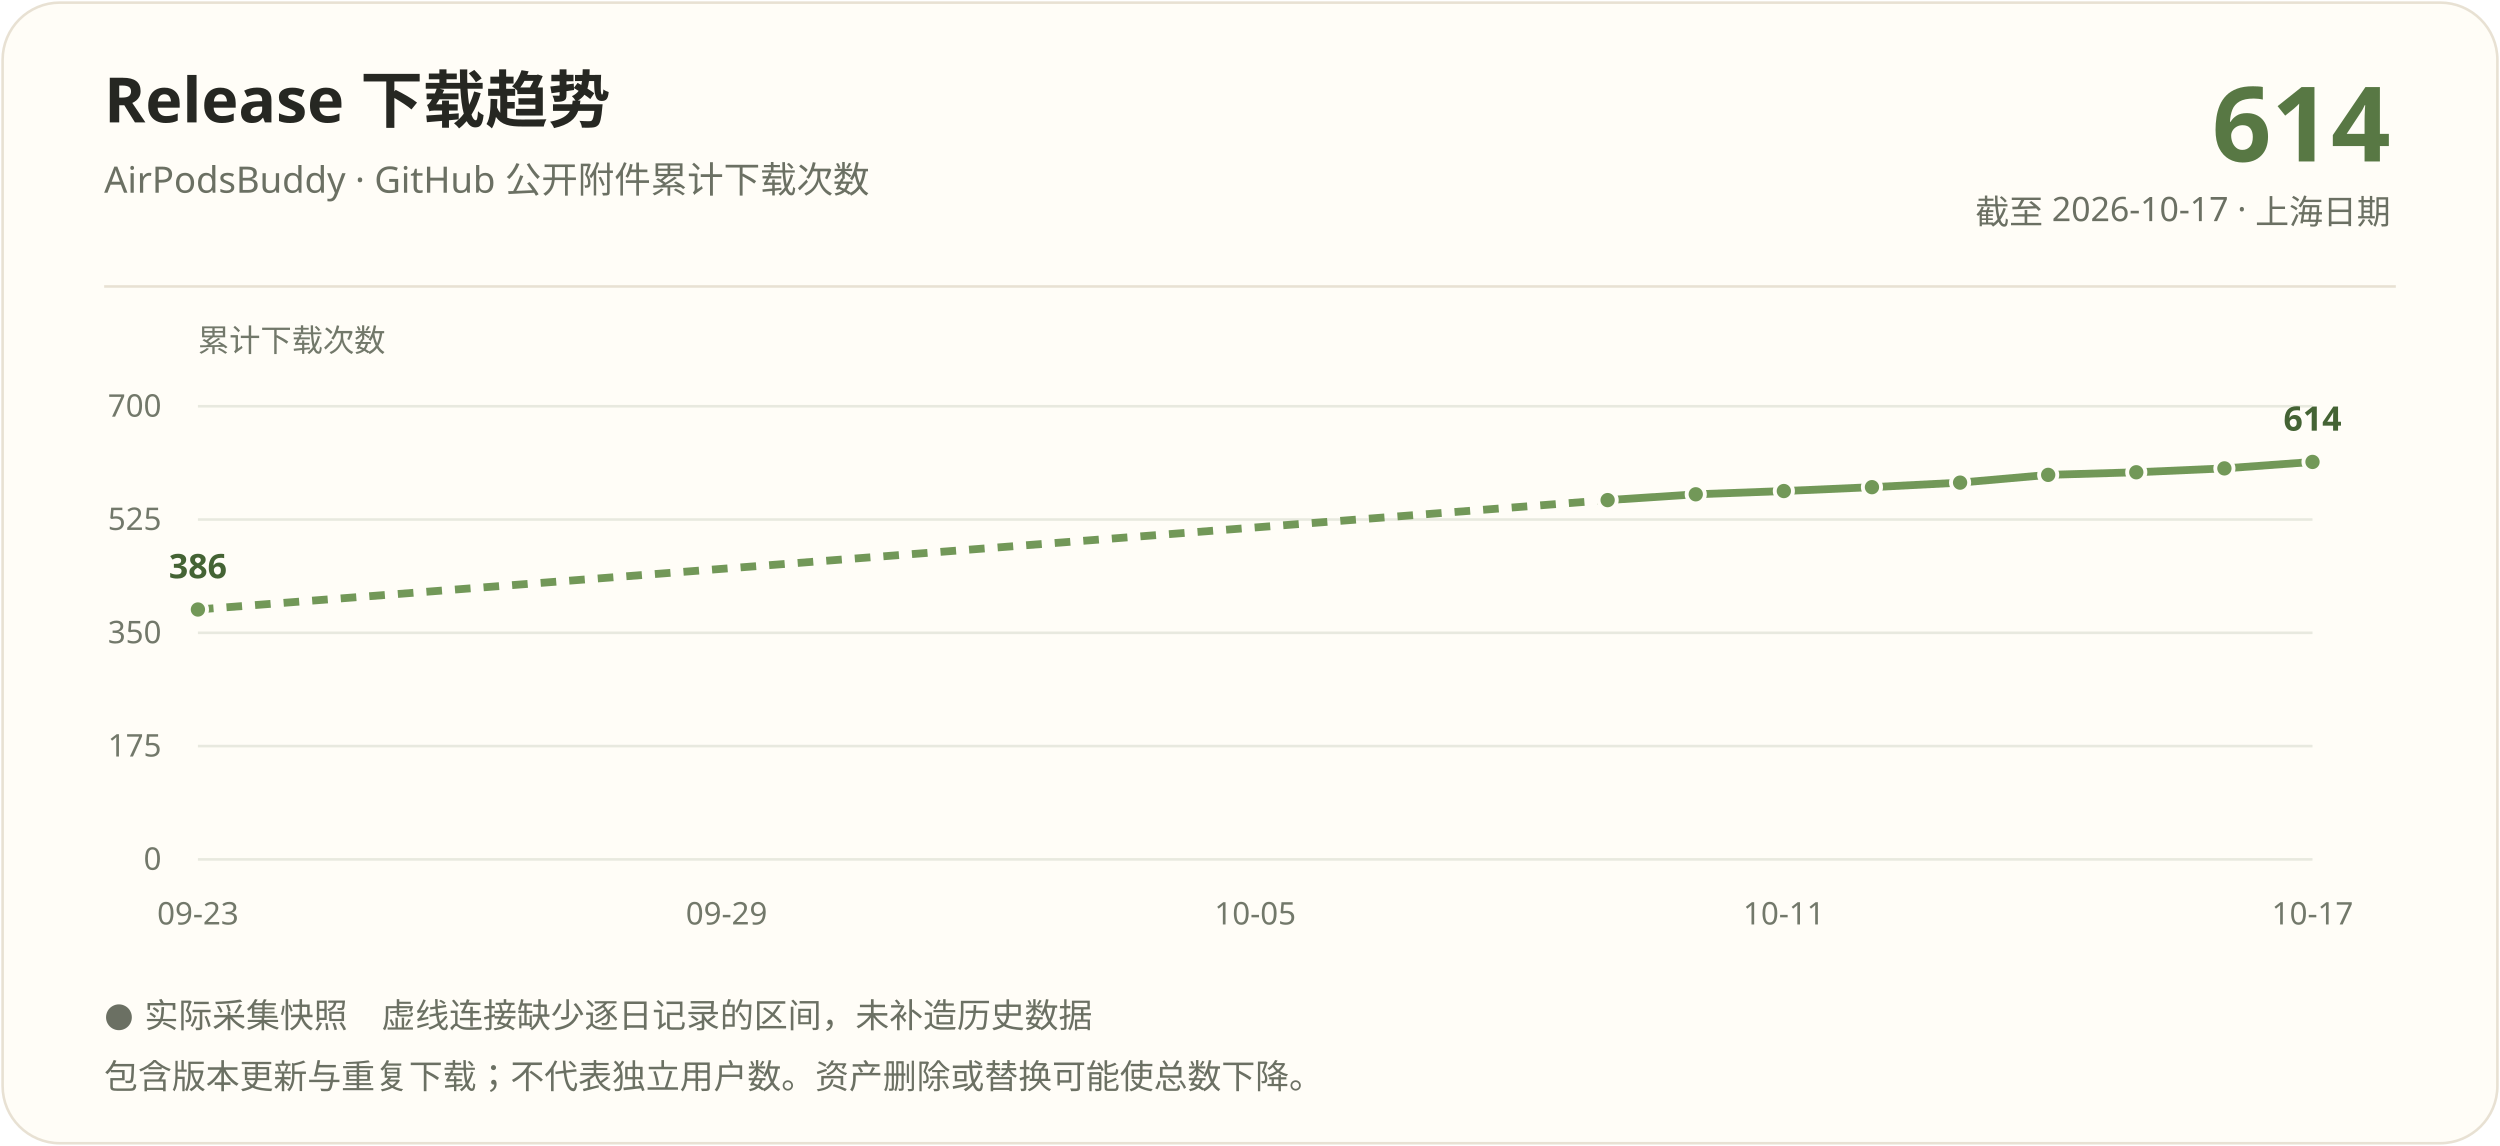
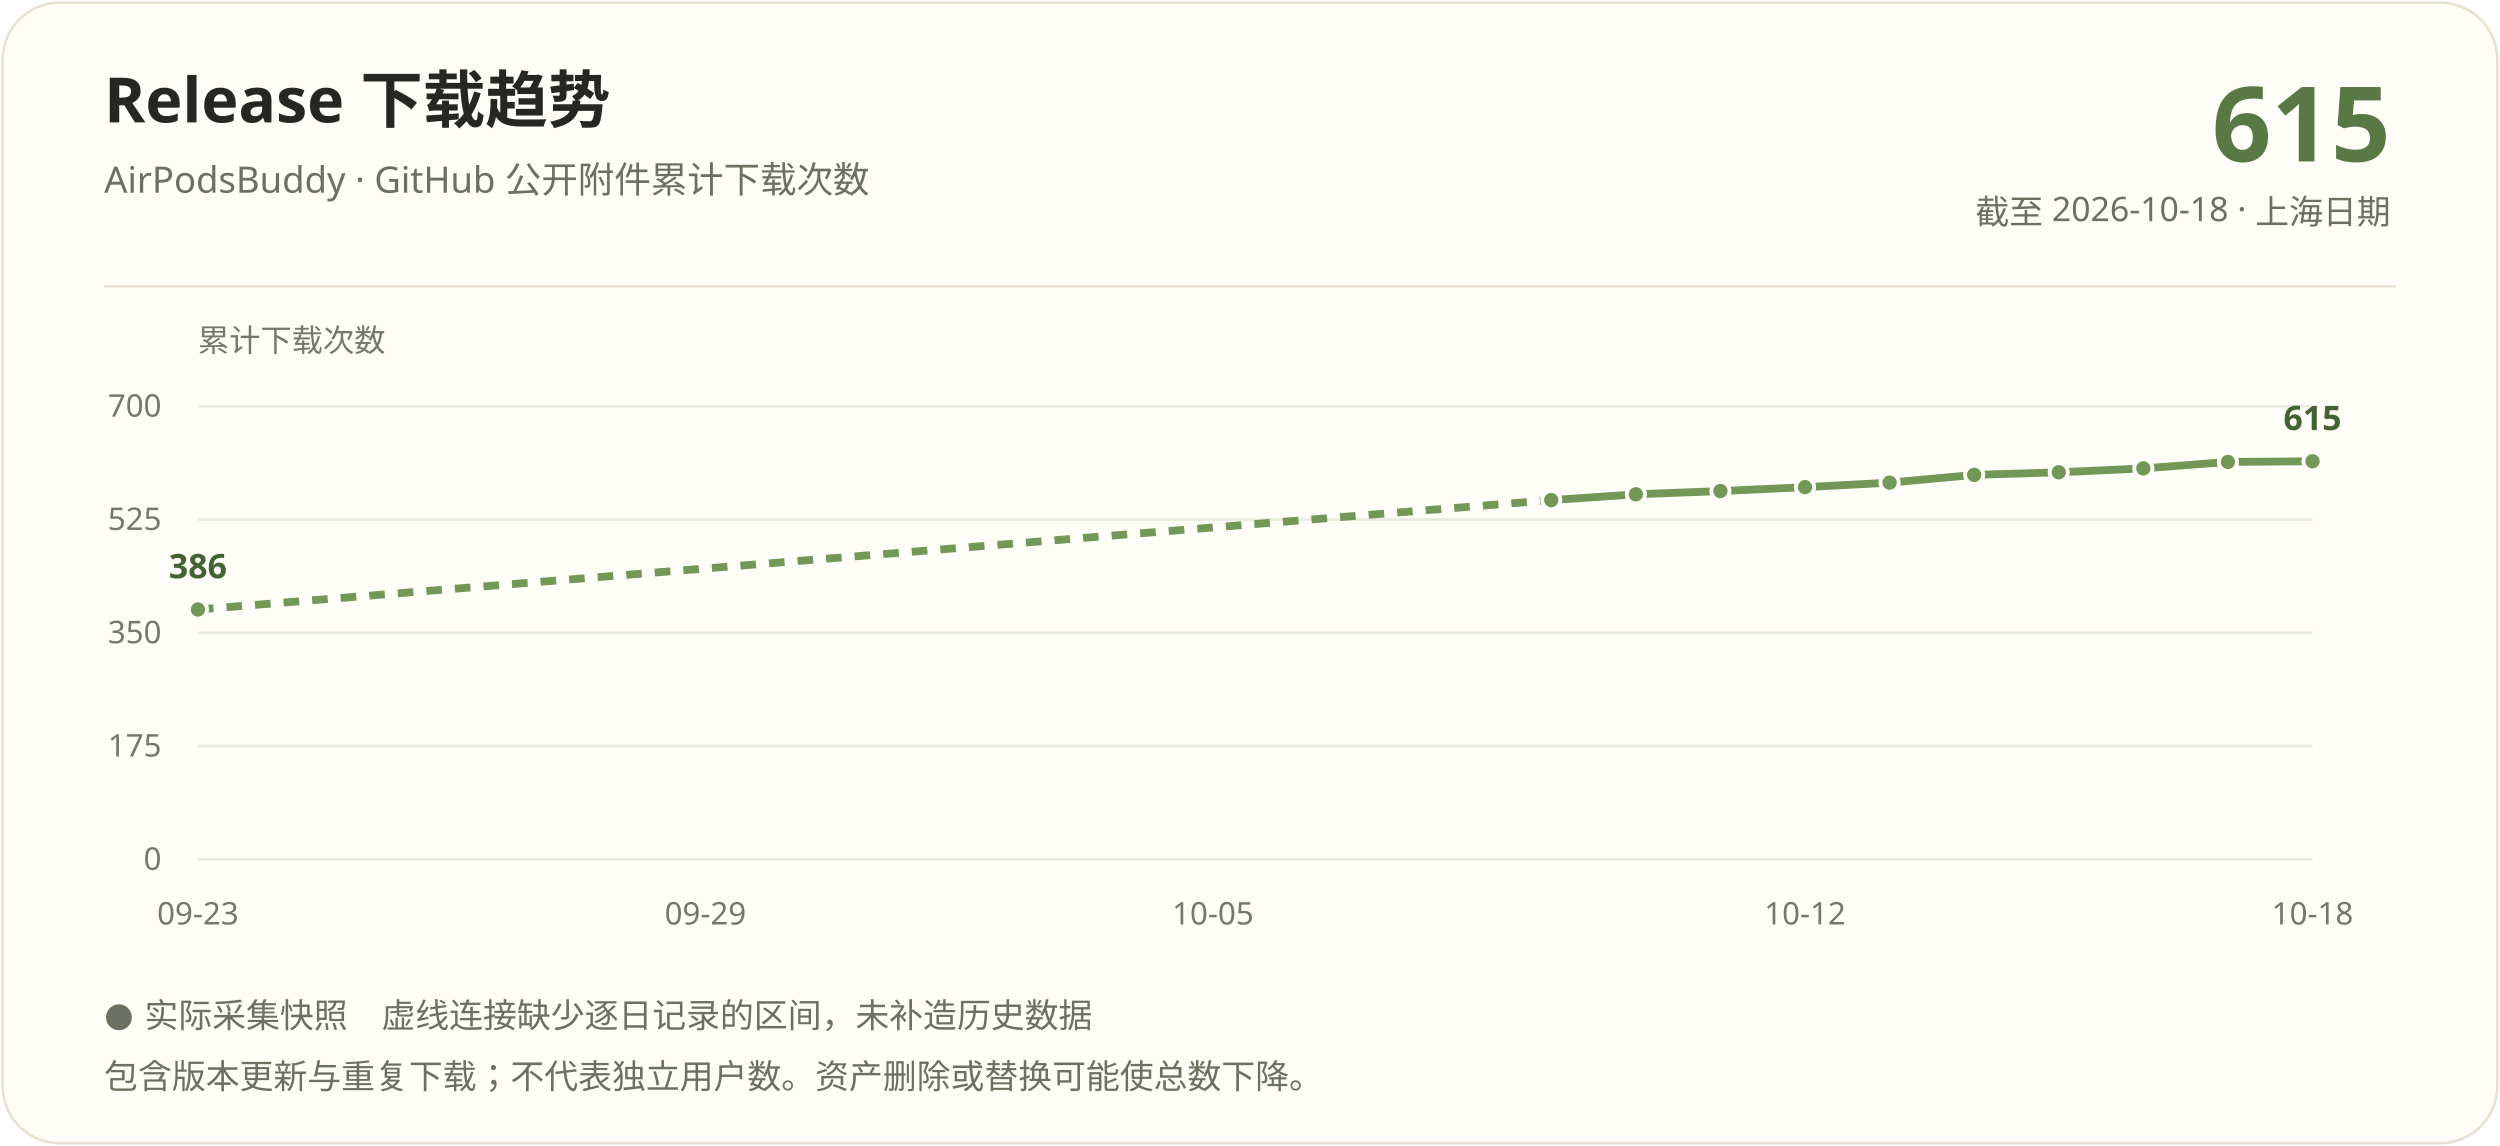
<svg xmlns="http://www.w3.org/2000/svg" width="960" height="440" viewBox="0 0 960 440" role="img" aria-labelledby="title description">
  <rect x="1" y="1" width="958" height="438" rx="22" fill="#fffdf7" stroke="#e8e1d3" />
  <g font-family="Segoe UI, Microsoft YaHei, PingFang SC, sans-serif">
    <text x="40" y="47" fill="#262722" font-size="24" font-weight="700">Release 下载趋势</text>
    <text x="40" y="74" fill="#6b7063" font-size="14">AirPodsBuddy · GitHub 公开附件累计下载次数</text>
-     <text x="918" y="62" text-anchor="end" fill="#587844" font-size="40" font-weight="700">614</text>
-     <text x="918" y="86" text-anchor="end" fill="#6b7063" font-size="13">截至 2026-10-17 · 上海日期</text>
+     <text x="918" y="62" text-anchor="end" fill="#587844" font-size="40" font-weight="700">615</text>
+     <text x="918" y="86" text-anchor="end" fill="#6b7063" font-size="13">截至 2026-10-18 · 上海日期</text>
    <path d="M40 110H920" stroke="#e8e1d3" />
    <text x="76" y="135" fill="#72786a" font-size="12">累计下载次数</text>
    <path d="M76 330.00H888" stroke="#e8e9df" />
    <text x="62" y="334.00" text-anchor="end" fill="#72786a" font-size="12">0</text>
    <path d="M76 286.50H888" stroke="#e8e9df" />
    <text x="62" y="290.50" text-anchor="end" fill="#72786a" font-size="12">175</text>
    <path d="M76 243.00H888" stroke="#e8e9df" />
    <text x="62" y="247.00" text-anchor="end" fill="#72786a" font-size="12">350</text>
    <path d="M76 199.50H888" stroke="#e8e9df" />
    <text x="62" y="203.50" text-anchor="end" fill="#72786a" font-size="12">525</text>
    <path d="M76 156.00H888" stroke="#e8e9df" />
    <text x="62" y="160.00" text-anchor="end" fill="#72786a" font-size="12">700</text>
-     <path d="M76.00 234.05L617.33 192.04" stroke="#729858" stroke-width="3" fill="none" stroke-dasharray="6 5" />
-     <path d="M617.33 192.04L651.17 189.81" stroke="#729858" stroke-width="3" fill="none" />
-     <path d="M651.17 189.81L685.00 188.56" stroke="#729858" stroke-width="3" fill="none" />
-     <path d="M685.00 188.56L718.83 187.07" stroke="#729858" stroke-width="3" fill="none" />
-     <path d="M718.83 187.07L752.67 185.33" stroke="#729858" stroke-width="3" fill="none" />
-     <path d="M752.67 185.33L786.50 182.35" stroke="#729858" stroke-width="3" fill="none" />
-     <path d="M786.50 182.35L820.33 181.35" stroke="#729858" stroke-width="3" fill="none" />
-     <path d="M820.33 181.35L854.17 179.86" stroke="#729858" stroke-width="3" fill="none" />
-     <path d="M854.17 179.86L888.00 177.38" stroke="#729858" stroke-width="3" fill="none" />
+     <path d="M76.00 234.05L595.68 192.04" stroke="#729858" stroke-width="3" fill="none" stroke-dasharray="6 5" />
+     <path d="M595.68 192.04L628.16 189.81" stroke="#729858" stroke-width="3" fill="none" />
+     <path d="M628.16 189.81L660.64 188.56" stroke="#729858" stroke-width="3" fill="none" />
+     <path d="M660.64 188.56L693.12 187.07" stroke="#729858" stroke-width="3" fill="none" />
+     <path d="M693.12 187.07L725.60 185.33" stroke="#729858" stroke-width="3" fill="none" />
+     <path d="M725.60 185.33L758.08 182.35" stroke="#729858" stroke-width="3" fill="none" />
+     <path d="M758.08 182.35L790.56 181.35" stroke="#729858" stroke-width="3" fill="none" />
+     <path d="M790.56 181.35L823.04 179.86" stroke="#729858" stroke-width="3" fill="none" />
+     <path d="M823.04 179.86L855.52 177.38" stroke="#729858" stroke-width="3" fill="none" />
+     <path d="M855.52 177.38L888.00 177.13" stroke="#729858" stroke-width="3" fill="none" />
    <circle cx="76.00" cy="234.05" r="3.5" fill="#729858" stroke="#fffdf7" stroke-width="1.5" />
-     <circle cx="617.33" cy="192.04" r="3.5" fill="#729858" stroke="#fffdf7" stroke-width="1.5" />
-     <circle cx="651.17" cy="189.81" r="3.5" fill="#729858" stroke="#fffdf7" stroke-width="1.5" />
-     <circle cx="685.00" cy="188.56" r="3.5" fill="#729858" stroke="#fffdf7" stroke-width="1.5" />
-     <circle cx="718.83" cy="187.07" r="3.5" fill="#729858" stroke="#fffdf7" stroke-width="1.5" />
-     <circle cx="752.67" cy="185.33" r="3.5" fill="#729858" stroke="#fffdf7" stroke-width="1.5" />
-     <circle cx="786.50" cy="182.35" r="3.5" fill="#729858" stroke="#fffdf7" stroke-width="1.5" />
-     <circle cx="820.33" cy="181.35" r="3.5" fill="#729858" stroke="#fffdf7" stroke-width="1.5" />
-     <circle cx="854.17" cy="179.86" r="3.5" fill="#729858" stroke="#fffdf7" stroke-width="1.5" />
-     <circle cx="888.00" cy="177.38" r="3.5" fill="#729858" stroke="#fffdf7" stroke-width="1.5" />
+     <circle cx="595.68" cy="192.04" r="3.5" fill="#729858" stroke="#fffdf7" stroke-width="1.5" />
+     <circle cx="628.16" cy="189.81" r="3.5" fill="#729858" stroke="#fffdf7" stroke-width="1.5" />
+     <circle cx="660.64" cy="188.56" r="3.5" fill="#729858" stroke="#fffdf7" stroke-width="1.5" />
+     <circle cx="693.12" cy="187.07" r="3.5" fill="#729858" stroke="#fffdf7" stroke-width="1.5" />
+     <circle cx="725.60" cy="185.33" r="3.5" fill="#729858" stroke="#fffdf7" stroke-width="1.5" />
+     <circle cx="758.08" cy="182.35" r="3.5" fill="#729858" stroke="#fffdf7" stroke-width="1.5" />
+     <circle cx="790.56" cy="181.35" r="3.5" fill="#729858" stroke="#fffdf7" stroke-width="1.5" />
+     <circle cx="823.04" cy="179.86" r="3.5" fill="#729858" stroke="#fffdf7" stroke-width="1.5" />
+     <circle cx="855.52" cy="177.38" r="3.5" fill="#729858" stroke="#fffdf7" stroke-width="1.5" />
+     <circle cx="888.00" cy="177.13" r="3.5" fill="#729858" stroke="#fffdf7" stroke-width="1.5" />
    <text x="76.00" y="222.05" text-anchor="middle" fill="#446334" font-size="13" font-weight="700">386</text>
-     <text x="888.00" y="165.38" text-anchor="middle" fill="#446334" font-size="13" font-weight="700">614</text>
+     <text x="888.00" y="165.13" text-anchor="middle" fill="#446334" font-size="13" font-weight="700">615</text>
    <text x="76.00" y="355" text-anchor="middle" fill="#72786a" font-size="12">09-23</text>
-     <text x="279.00" y="355" text-anchor="middle" fill="#72786a" font-size="12">09-29</text>
-     <text x="482.00" y="355" text-anchor="middle" fill="#72786a" font-size="12">10-05</text>
-     <text x="685.00" y="355" text-anchor="middle" fill="#72786a" font-size="12">10-11</text>
-     <text x="888.00" y="355" text-anchor="middle" fill="#72786a" font-size="12">10-17</text>
+     <text x="270.88" y="355" text-anchor="middle" fill="#72786a" font-size="12">09-29</text>
+     <text x="465.76" y="355" text-anchor="middle" fill="#72786a" font-size="12">10-05</text>
+     <text x="693.12" y="355" text-anchor="middle" fill="#72786a" font-size="12">10-12</text>
+     <text x="888.00" y="355" text-anchor="middle" fill="#72786a" font-size="12">10-18</text>
    <text x="40" y="394" fill="#6b7063" font-size="13">● 实际采集快照　虚线连接缺少逐日记录的区间，未补造历史数据</text>
    <text x="40" y="418" fill="#6b7063" font-size="13">包含版本更新与重复下载；不代表独立用户数。资产删除或替换可能使总数下降。</text>
  </g>
</svg>
